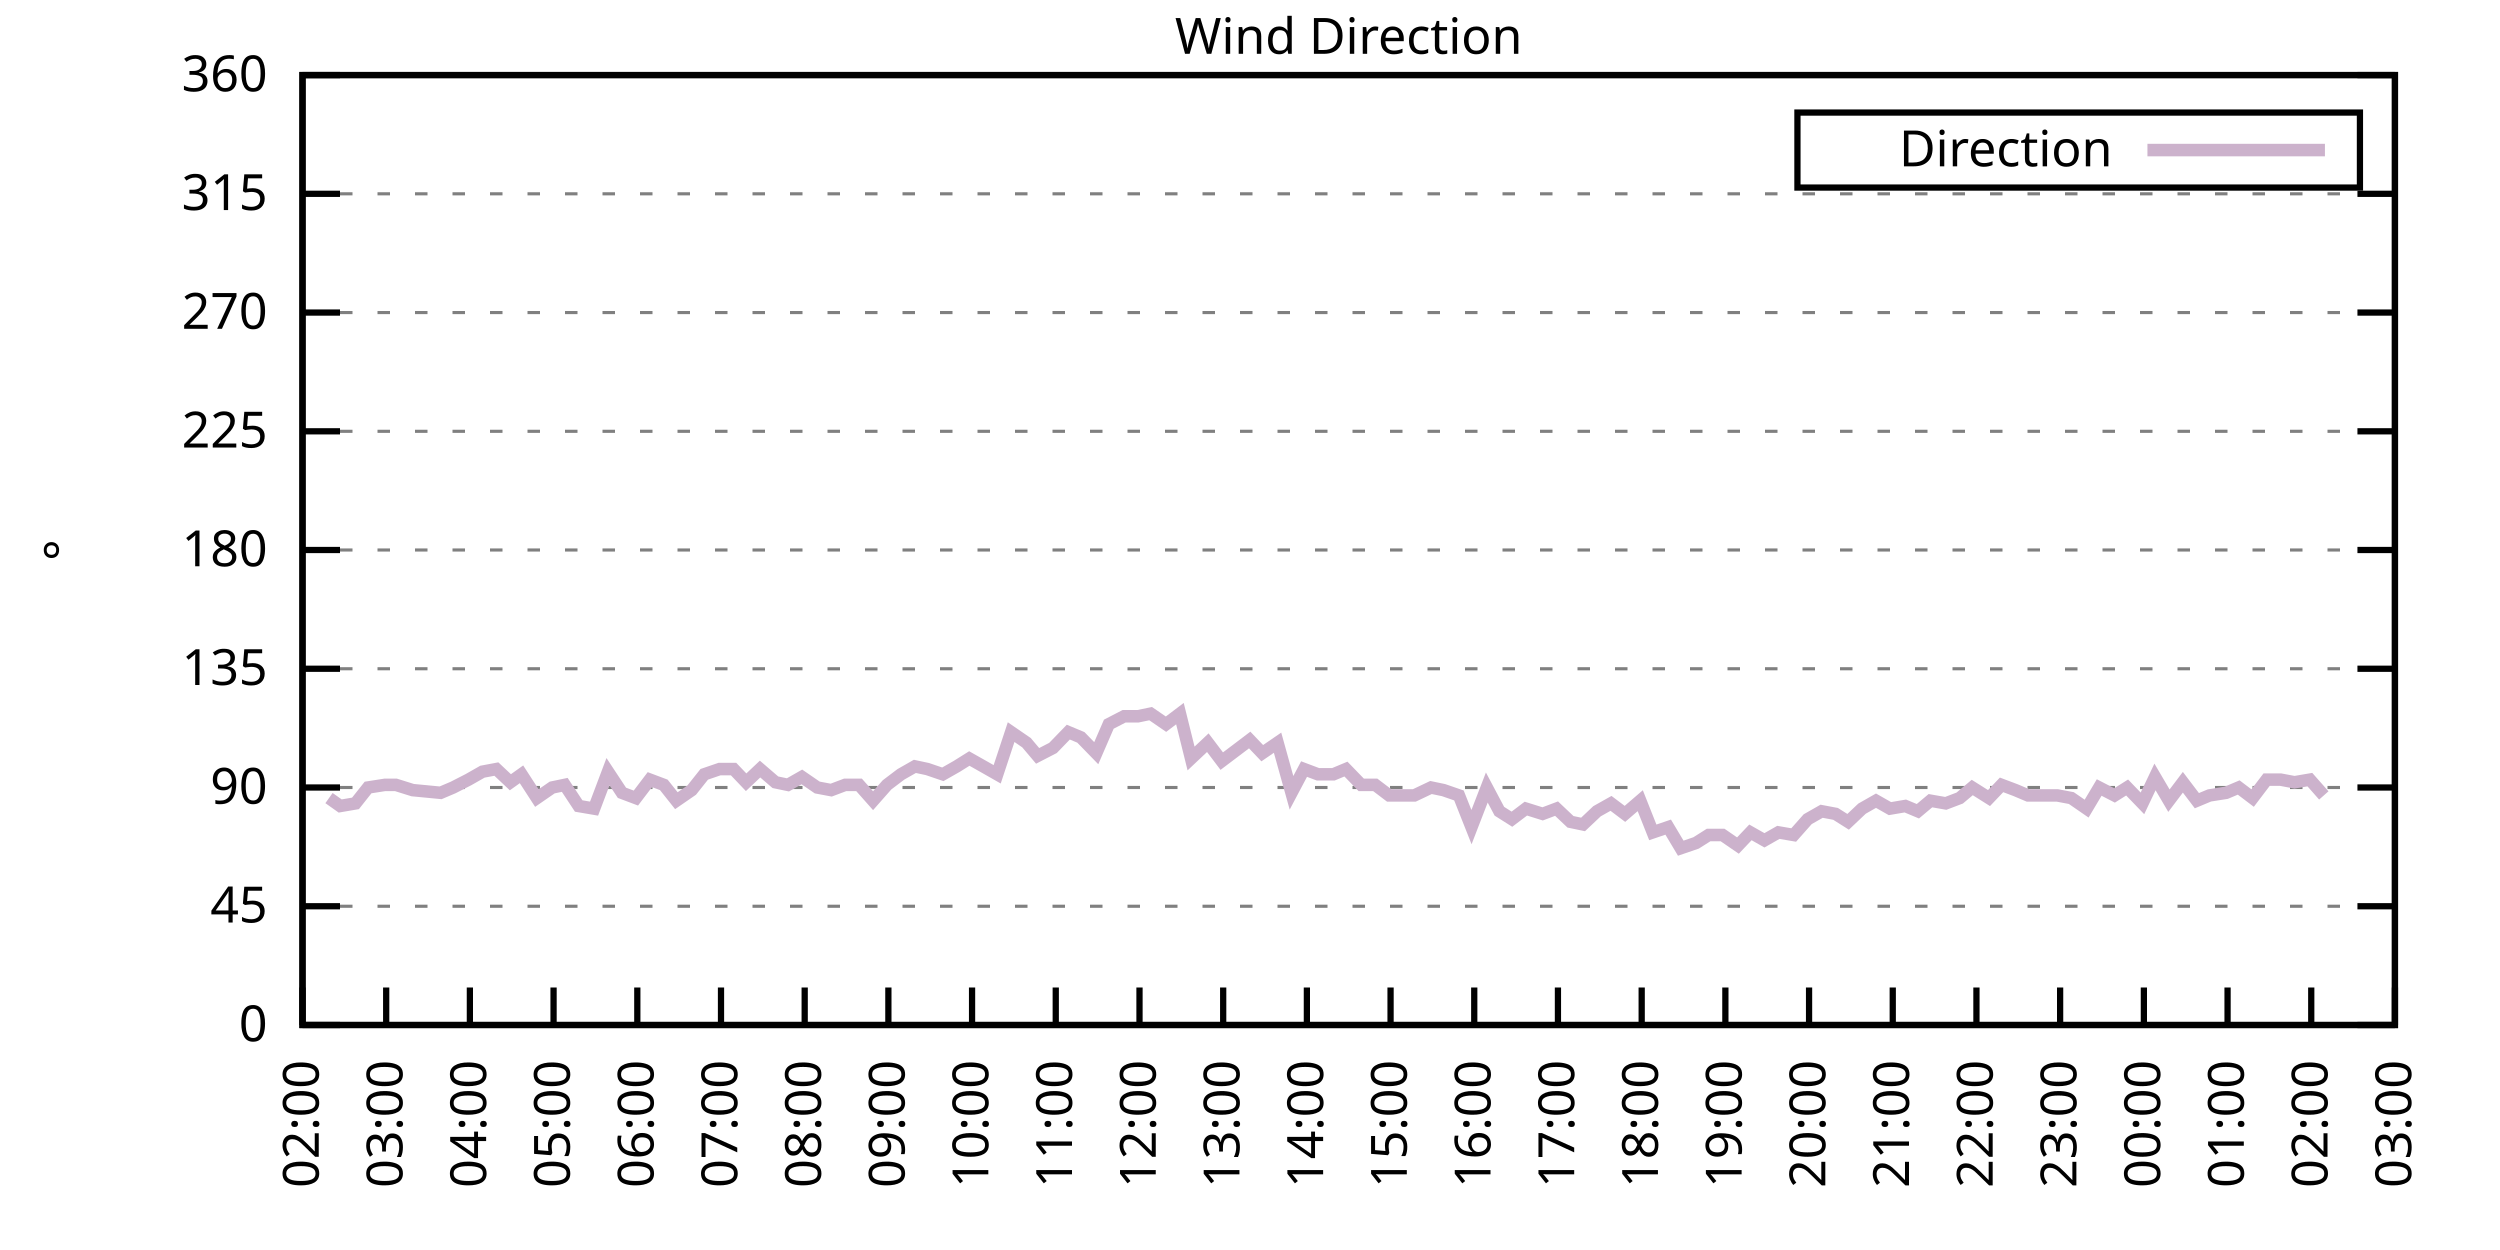
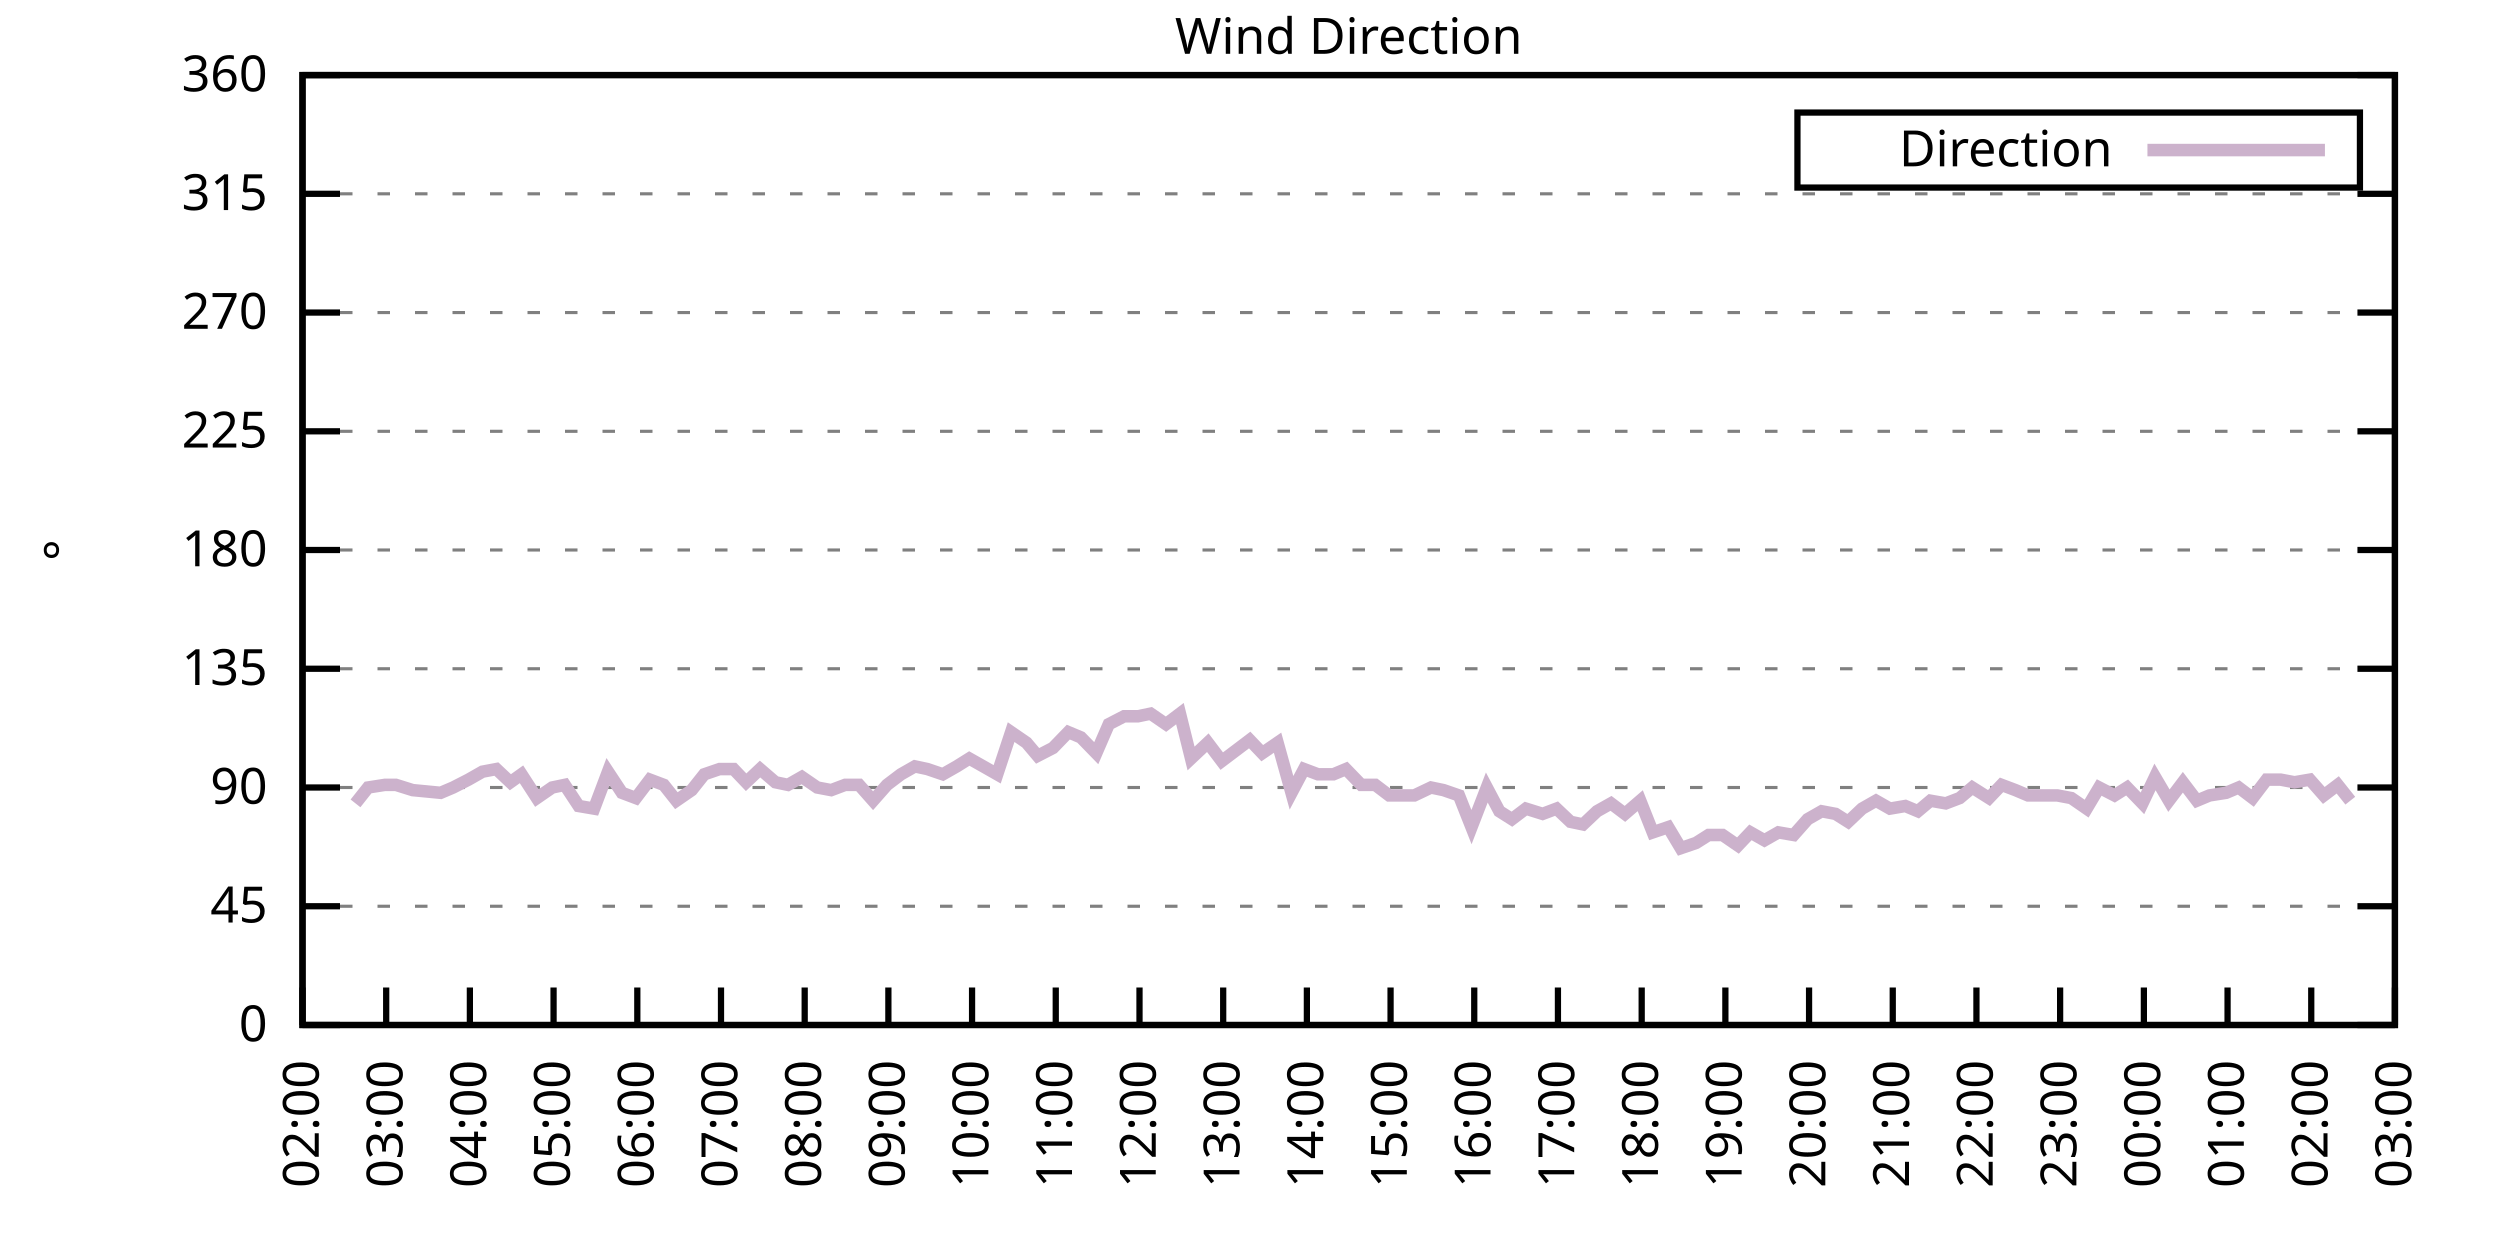
<svg xmlns="http://www.w3.org/2000/svg" xmlns:xlink="http://www.w3.org/1999/xlink" width="400" height="200" viewBox="0 0 400 200">
  <g id="gnuplot_canvas">
    <rect x="0" y="0" width="400" height="200" fill="none" />
    <defs>
      <circle id="gpDot" r="0.5" stroke-width="0.5" stroke="currentColor" />
      <path id="gpPt0" stroke-width="0.333" stroke="currentColor" d="M-1,0 h2 M0,-1 v2" />
      <path id="gpPt1" stroke-width="0.333" stroke="currentColor" d="M-1,-1 L1,1 M1,-1 L-1,1" />
      <path id="gpPt2" stroke-width="0.333" stroke="currentColor" d="M-1,0 L1,0 M0,-1 L0,1 M-1,-1 L1,1 M-1,1 L1,-1" />
      <rect id="gpPt3" stroke-width="0.333" stroke="currentColor" x="-1" y="-1" width="2" height="2" />
      <rect id="gpPt4" stroke-width="0.333" stroke="currentColor" fill="currentColor" x="-1" y="-1" width="2" height="2" />
      <circle id="gpPt5" stroke-width="0.333" stroke="currentColor" cx="0" cy="0" r="1" />
      <use xlink:href="#gpPt5" id="gpPt6" fill="currentColor" stroke="none" />
      <path id="gpPt7" stroke-width="0.333" stroke="currentColor" d="M0,-1.33 L-1.33,0.67 L1.33,0.67 z" />
      <use xlink:href="#gpPt7" id="gpPt8" fill="currentColor" stroke="none" />
      <use xlink:href="#gpPt7" id="gpPt9" stroke="currentColor" transform="rotate(180)" />
      <use xlink:href="#gpPt9" id="gpPt10" fill="currentColor" stroke="none" />
      <use xlink:href="#gpPt3" id="gpPt11" stroke="currentColor" transform="rotate(45)" />
      <use xlink:href="#gpPt11" id="gpPt12" fill="currentColor" stroke="none" />
      <path id="gpPt13" stroke-width="0.333" stroke="currentColor" d="M0,1.330 L1.265,0.411 L0.782,-1.067 L-0.782,-1.076 L-1.265,0.411 z" />
      <use xlink:href="#gpPt13" id="gpPt14" fill="currentColor" stroke="none" />
      <filter id="textbox" filterUnits="objectBoundingBox" x="0" y="0" height="1" width="1">
        <feFlood flood-color="white" flood-opacity="1" result="bgnd" />
        <feComposite in="SourceGraphic" in2="bgnd" operator="atop" />
      </filter>
      <filter id="greybox" filterUnits="objectBoundingBox" x="0" y="0" height="1" width="1">
        <feFlood flood-color="lightgrey" flood-opacity="1" result="grey" />
        <feComposite in="SourceGraphic" in2="grey" operator="atop" />
      </filter>
    </defs>
    <g fill="none" color="white" stroke="currentColor" stroke-width="1.00" stroke-linecap="butt" stroke-linejoin="miter">
</g>
    <g fill="none" color="black" stroke="currentColor" stroke-width="1.00" stroke-linecap="butt" stroke-linejoin="miter">
      <g stroke="none" shape-rendering="crispEdges">
        <polygon fill="rgb(255, 255, 255)" points="48.40,164.00 383.18,164.00 383.18,12.02 48.40,12.02 " />
      </g>
    </g>
    <g fill="none" color="black" stroke="currentColor" stroke-width="1.00" stroke-linecap="butt" stroke-linejoin="miter">
</g>
    <g fill="none" color="black" stroke="black" stroke-width="0.50" stroke-linecap="butt" stroke-linejoin="miter">
</g>
    <g fill="none" color="gray" stroke="currentColor" stroke-width="0.50" stroke-linecap="butt" stroke-linejoin="miter">
      <path stroke="gray" stroke-dasharray="2,4" class="gridline" d="M48.40,164.00 L383.19,164.00  " />
    </g>
    <g fill="none" color="gray" stroke="gray" stroke-width="1.00" stroke-linecap="butt" stroke-linejoin="miter">
</g>
    <g fill="none" color="black" stroke="currentColor" stroke-width="1.00" stroke-linecap="butt" stroke-linejoin="miter">
      <path stroke="black" d="M48.40,164.00 L54.40,164.00 M383.19,164.00 L377.19,164.00  " />
      <g transform="translate(42.80,166.60)" stroke="none" fill="black" font-family="Sans" font-size="8.00" text-anchor="end">
        <text>
          <tspan font-family="Sans"> 0</tspan>
        </text>
      </g>
    </g>
    <g fill="none" color="black" stroke="currentColor" stroke-width="1.00" stroke-linecap="butt" stroke-linejoin="miter">
</g>
    <g fill="none" color="black" stroke="black" stroke-width="0.50" stroke-linecap="butt" stroke-linejoin="miter">
</g>
    <g fill="none" color="gray" stroke="currentColor" stroke-width="0.50" stroke-linecap="butt" stroke-linejoin="miter">
      <path stroke="gray" stroke-dasharray="2,4" class="gridline" d="M48.40,145.00 L383.19,145.00  " />
    </g>
    <g fill="none" color="gray" stroke="gray" stroke-width="1.00" stroke-linecap="butt" stroke-linejoin="miter">
</g>
    <g fill="none" color="black" stroke="currentColor" stroke-width="1.00" stroke-linecap="butt" stroke-linejoin="miter">
      <path stroke="black" d="M48.40,145.00 L54.40,145.00 M383.19,145.00 L377.19,145.00  " />
      <g transform="translate(42.80,147.60)" stroke="none" fill="black" font-family="Sans" font-size="8.00" text-anchor="end">
        <text>
          <tspan font-family="Sans"> 45</tspan>
        </text>
      </g>
    </g>
    <g fill="none" color="black" stroke="currentColor" stroke-width="1.00" stroke-linecap="butt" stroke-linejoin="miter">
</g>
    <g fill="none" color="black" stroke="black" stroke-width="0.50" stroke-linecap="butt" stroke-linejoin="miter">
</g>
    <g fill="none" color="gray" stroke="currentColor" stroke-width="0.50" stroke-linecap="butt" stroke-linejoin="miter">
      <path stroke="gray" stroke-dasharray="2,4" class="gridline" d="M48.40,126.00 L383.19,126.00  " />
    </g>
    <g fill="none" color="gray" stroke="gray" stroke-width="1.00" stroke-linecap="butt" stroke-linejoin="miter">
</g>
    <g fill="none" color="black" stroke="currentColor" stroke-width="1.00" stroke-linecap="butt" stroke-linejoin="miter">
      <path stroke="black" d="M48.40,126.00 L54.40,126.00 M383.19,126.00 L377.19,126.00  " />
      <g transform="translate(42.80,128.60)" stroke="none" fill="black" font-family="Sans" font-size="8.00" text-anchor="end">
        <text>
          <tspan font-family="Sans"> 90</tspan>
        </text>
      </g>
    </g>
    <g fill="none" color="black" stroke="currentColor" stroke-width="1.00" stroke-linecap="butt" stroke-linejoin="miter">
</g>
    <g fill="none" color="black" stroke="black" stroke-width="0.50" stroke-linecap="butt" stroke-linejoin="miter">
</g>
    <g fill="none" color="gray" stroke="currentColor" stroke-width="0.50" stroke-linecap="butt" stroke-linejoin="miter">
      <path stroke="gray" stroke-dasharray="2,4" class="gridline" d="M48.40,107.00 L383.19,107.00  " />
    </g>
    <g fill="none" color="gray" stroke="gray" stroke-width="1.00" stroke-linecap="butt" stroke-linejoin="miter">
</g>
    <g fill="none" color="black" stroke="currentColor" stroke-width="1.00" stroke-linecap="butt" stroke-linejoin="miter">
      <path stroke="black" d="M48.40,107.00 L54.40,107.00 M383.19,107.00 L377.19,107.00  " />
      <g transform="translate(42.80,109.60)" stroke="none" fill="black" font-family="Sans" font-size="8.00" text-anchor="end">
        <text>
          <tspan font-family="Sans"> 135</tspan>
        </text>
      </g>
    </g>
    <g fill="none" color="black" stroke="currentColor" stroke-width="1.00" stroke-linecap="butt" stroke-linejoin="miter">
</g>
    <g fill="none" color="black" stroke="black" stroke-width="0.50" stroke-linecap="butt" stroke-linejoin="miter">
</g>
    <g fill="none" color="gray" stroke="currentColor" stroke-width="0.50" stroke-linecap="butt" stroke-linejoin="miter">
      <path stroke="gray" stroke-dasharray="2,4" class="gridline" d="M48.40,88.00 L383.19,88.00  " />
    </g>
    <g fill="none" color="gray" stroke="gray" stroke-width="1.00" stroke-linecap="butt" stroke-linejoin="miter">
</g>
    <g fill="none" color="black" stroke="currentColor" stroke-width="1.00" stroke-linecap="butt" stroke-linejoin="miter">
      <path stroke="black" d="M48.40,88.00 L54.40,88.00 M383.19,88.00 L377.19,88.00  " />
      <g transform="translate(42.80,90.60)" stroke="none" fill="black" font-family="Sans" font-size="8.00" text-anchor="end">
        <text>
          <tspan font-family="Sans"> 180</tspan>
        </text>
      </g>
    </g>
    <g fill="none" color="black" stroke="currentColor" stroke-width="1.00" stroke-linecap="butt" stroke-linejoin="miter">
</g>
    <g fill="none" color="black" stroke="black" stroke-width="0.50" stroke-linecap="butt" stroke-linejoin="miter">
</g>
    <g fill="none" color="gray" stroke="currentColor" stroke-width="0.50" stroke-linecap="butt" stroke-linejoin="miter">
      <path stroke="gray" stroke-dasharray="2,4" class="gridline" d="M48.40,69.01 L383.19,69.01  " />
    </g>
    <g fill="none" color="gray" stroke="gray" stroke-width="1.00" stroke-linecap="butt" stroke-linejoin="miter">
</g>
    <g fill="none" color="black" stroke="currentColor" stroke-width="1.00" stroke-linecap="butt" stroke-linejoin="miter">
      <path stroke="black" d="M48.40,69.01 L54.40,69.01 M383.19,69.01 L377.19,69.01  " />
      <g transform="translate(42.80,71.61)" stroke="none" fill="black" font-family="Sans" font-size="8.00" text-anchor="end">
        <text>
          <tspan font-family="Sans"> 225</tspan>
        </text>
      </g>
    </g>
    <g fill="none" color="black" stroke="currentColor" stroke-width="1.00" stroke-linecap="butt" stroke-linejoin="miter">
</g>
    <g fill="none" color="black" stroke="black" stroke-width="0.50" stroke-linecap="butt" stroke-linejoin="miter">
</g>
    <g fill="none" color="gray" stroke="currentColor" stroke-width="0.50" stroke-linecap="butt" stroke-linejoin="miter">
      <path stroke="gray" stroke-dasharray="2,4" class="gridline" d="M48.40,50.01 L383.19,50.01  " />
    </g>
    <g fill="none" color="gray" stroke="gray" stroke-width="1.00" stroke-linecap="butt" stroke-linejoin="miter">
</g>
    <g fill="none" color="black" stroke="currentColor" stroke-width="1.00" stroke-linecap="butt" stroke-linejoin="miter">
      <path stroke="black" d="M48.40,50.01 L54.40,50.01 M383.19,50.01 L377.19,50.01  " />
      <g transform="translate(42.80,52.61)" stroke="none" fill="black" font-family="Sans" font-size="8.00" text-anchor="end">
        <text>
          <tspan font-family="Sans"> 270</tspan>
        </text>
      </g>
    </g>
    <g fill="none" color="black" stroke="currentColor" stroke-width="1.00" stroke-linecap="butt" stroke-linejoin="miter">
</g>
    <g fill="none" color="black" stroke="black" stroke-width="0.50" stroke-linecap="butt" stroke-linejoin="miter">
</g>
    <g fill="none" color="gray" stroke="currentColor" stroke-width="0.50" stroke-linecap="butt" stroke-linejoin="miter">
      <path stroke="gray" stroke-dasharray="2,4" class="gridline" d="M48.40,31.01 L383.19,31.01  " />
    </g>
    <g fill="none" color="gray" stroke="gray" stroke-width="1.00" stroke-linecap="butt" stroke-linejoin="miter">
</g>
    <g fill="none" color="black" stroke="currentColor" stroke-width="1.00" stroke-linecap="butt" stroke-linejoin="miter">
      <path stroke="black" d="M48.40,31.01 L54.40,31.01 M383.19,31.01 L377.19,31.01  " />
      <g transform="translate(42.80,33.61)" stroke="none" fill="black" font-family="Sans" font-size="8.00" text-anchor="end">
        <text>
          <tspan font-family="Sans"> 315</tspan>
        </text>
      </g>
    </g>
    <g fill="none" color="black" stroke="currentColor" stroke-width="1.00" stroke-linecap="butt" stroke-linejoin="miter">
</g>
    <g fill="none" color="black" stroke="black" stroke-width="0.50" stroke-linecap="butt" stroke-linejoin="miter">
</g>
    <g fill="none" color="gray" stroke="currentColor" stroke-width="0.50" stroke-linecap="butt" stroke-linejoin="miter">
      <path stroke="gray" stroke-dasharray="2,4" class="gridline" d="M48.40,12.01 L383.19,12.01  " />
    </g>
    <g fill="none" color="gray" stroke="gray" stroke-width="1.00" stroke-linecap="butt" stroke-linejoin="miter">
</g>
    <g fill="none" color="black" stroke="currentColor" stroke-width="1.00" stroke-linecap="butt" stroke-linejoin="miter">
      <path stroke="black" d="M48.40,12.01 L54.40,12.01 M383.19,12.01 L377.19,12.01  " />
      <g transform="translate(42.80,14.61)" stroke="none" fill="black" font-family="Sans" font-size="8.00" text-anchor="end">
        <text>
          <tspan font-family="Sans"> 360</tspan>
        </text>
      </g>
    </g>
    <g fill="none" color="black" stroke="currentColor" stroke-width="1.00" stroke-linecap="butt" stroke-linejoin="miter">
      <path stroke="black" d="M48.40,164.00 L48.40,158.00  " />
      <g transform="translate(51.00,169.60) rotate(270.00)" stroke="none" fill="black" font-family="Sans" font-size="8.00" text-anchor="end">
        <text>
          <tspan font-family="Sans">02:00</tspan>
        </text>
      </g>
    </g>
    <g fill="none" color="black" stroke="currentColor" stroke-width="1.00" stroke-linecap="butt" stroke-linejoin="miter">
      <path stroke="black" d="M61.79,164.00 L61.79,158.00  " />
      <g transform="translate(64.39,169.60) rotate(270.00)" stroke="none" fill="black" font-family="Sans" font-size="8.00" text-anchor="end">
        <text>
          <tspan font-family="Sans">03:00</tspan>
        </text>
      </g>
    </g>
    <g fill="none" color="black" stroke="currentColor" stroke-width="1.00" stroke-linecap="butt" stroke-linejoin="miter">
      <path stroke="black" d="M75.18,164.00 L75.18,158.00  " />
      <g transform="translate(77.78,169.60) rotate(270.00)" stroke="none" fill="black" font-family="Sans" font-size="8.00" text-anchor="end">
        <text>
          <tspan font-family="Sans">04:00</tspan>
        </text>
      </g>
    </g>
    <g fill="none" color="black" stroke="currentColor" stroke-width="1.00" stroke-linecap="butt" stroke-linejoin="miter">
      <path stroke="black" d="M88.57,164.00 L88.57,158.00  " />
      <g transform="translate(91.17,169.60) rotate(270.00)" stroke="none" fill="black" font-family="Sans" font-size="8.00" text-anchor="end">
        <text>
          <tspan font-family="Sans">05:00</tspan>
        </text>
      </g>
    </g>
    <g fill="none" color="black" stroke="currentColor" stroke-width="1.00" stroke-linecap="butt" stroke-linejoin="miter">
      <path stroke="black" d="M101.97,164.00 L101.97,158.00  " />
      <g transform="translate(104.57,169.60) rotate(270.00)" stroke="none" fill="black" font-family="Sans" font-size="8.00" text-anchor="end">
        <text>
          <tspan font-family="Sans">06:00</tspan>
        </text>
      </g>
    </g>
    <g fill="none" color="black" stroke="currentColor" stroke-width="1.00" stroke-linecap="butt" stroke-linejoin="miter">
      <path stroke="black" d="M115.36,164.00 L115.36,158.00  " />
      <g transform="translate(117.96,169.60) rotate(270.00)" stroke="none" fill="black" font-family="Sans" font-size="8.00" text-anchor="end">
        <text>
          <tspan font-family="Sans">07:00</tspan>
        </text>
      </g>
    </g>
    <g fill="none" color="black" stroke="currentColor" stroke-width="1.00" stroke-linecap="butt" stroke-linejoin="miter">
      <path stroke="black" d="M128.75,164.00 L128.75,158.00  " />
      <g transform="translate(131.35,169.60) rotate(270.00)" stroke="none" fill="black" font-family="Sans" font-size="8.00" text-anchor="end">
        <text>
          <tspan font-family="Sans">08:00</tspan>
        </text>
      </g>
    </g>
    <g fill="none" color="black" stroke="currentColor" stroke-width="1.00" stroke-linecap="butt" stroke-linejoin="miter">
      <path stroke="black" d="M142.14,164.00 L142.14,158.00  " />
      <g transform="translate(144.74,169.60) rotate(270.00)" stroke="none" fill="black" font-family="Sans" font-size="8.00" text-anchor="end">
        <text>
          <tspan font-family="Sans">09:00</tspan>
        </text>
      </g>
    </g>
    <g fill="none" color="black" stroke="currentColor" stroke-width="1.00" stroke-linecap="butt" stroke-linejoin="miter">
      <path stroke="black" d="M155.53,164.00 L155.53,158.00  " />
      <g transform="translate(158.13,169.60) rotate(270.00)" stroke="none" fill="black" font-family="Sans" font-size="8.00" text-anchor="end">
        <text>
          <tspan font-family="Sans">10:00</tspan>
        </text>
      </g>
    </g>
    <g fill="none" color="black" stroke="currentColor" stroke-width="1.00" stroke-linecap="butt" stroke-linejoin="miter">
      <path stroke="black" d="M168.92,164.00 L168.92,158.00  " />
      <g transform="translate(171.52,169.60) rotate(270.00)" stroke="none" fill="black" font-family="Sans" font-size="8.00" text-anchor="end">
        <text>
          <tspan font-family="Sans">11:00</tspan>
        </text>
      </g>
    </g>
    <g fill="none" color="black" stroke="currentColor" stroke-width="1.00" stroke-linecap="butt" stroke-linejoin="miter">
      <path stroke="black" d="M182.32,164.00 L182.32,158.00  " />
      <g transform="translate(184.92,169.60) rotate(270.00)" stroke="none" fill="black" font-family="Sans" font-size="8.00" text-anchor="end">
        <text>
          <tspan font-family="Sans">12:00</tspan>
        </text>
      </g>
    </g>
    <g fill="none" color="black" stroke="currentColor" stroke-width="1.00" stroke-linecap="butt" stroke-linejoin="miter">
      <path stroke="black" d="M195.71,164.00 L195.71,158.00  " />
      <g transform="translate(198.31,169.60) rotate(270.00)" stroke="none" fill="black" font-family="Sans" font-size="8.00" text-anchor="end">
        <text>
          <tspan font-family="Sans">13:00</tspan>
        </text>
      </g>
    </g>
    <g fill="none" color="black" stroke="currentColor" stroke-width="1.00" stroke-linecap="butt" stroke-linejoin="miter">
      <path stroke="black" d="M209.10,164.00 L209.10,158.00  " />
      <g transform="translate(211.70,169.60) rotate(270.00)" stroke="none" fill="black" font-family="Sans" font-size="8.00" text-anchor="end">
        <text>
          <tspan font-family="Sans">14:00</tspan>
        </text>
      </g>
    </g>
    <g fill="none" color="black" stroke="currentColor" stroke-width="1.00" stroke-linecap="butt" stroke-linejoin="miter">
      <path stroke="black" d="M222.49,164.00 L222.49,158.00  " />
      <g transform="translate(225.09,169.60) rotate(270.00)" stroke="none" fill="black" font-family="Sans" font-size="8.00" text-anchor="end">
        <text>
          <tspan font-family="Sans">15:00</tspan>
        </text>
      </g>
    </g>
    <g fill="none" color="black" stroke="currentColor" stroke-width="1.00" stroke-linecap="butt" stroke-linejoin="miter">
      <path stroke="black" d="M235.88,164.00 L235.88,158.00  " />
      <g transform="translate(238.48,169.60) rotate(270.00)" stroke="none" fill="black" font-family="Sans" font-size="8.00" text-anchor="end">
        <text>
          <tspan font-family="Sans">16:00</tspan>
        </text>
      </g>
    </g>
    <g fill="none" color="black" stroke="currentColor" stroke-width="1.00" stroke-linecap="butt" stroke-linejoin="miter">
      <path stroke="black" d="M249.27,164.00 L249.27,158.00  " />
      <g transform="translate(251.87,169.60) rotate(270.00)" stroke="none" fill="black" font-family="Sans" font-size="8.00" text-anchor="end">
        <text>
          <tspan font-family="Sans">17:00</tspan>
        </text>
      </g>
    </g>
    <g fill="none" color="black" stroke="currentColor" stroke-width="1.00" stroke-linecap="butt" stroke-linejoin="miter">
      <path stroke="black" d="M262.67,164.00 L262.67,158.00  " />
      <g transform="translate(265.27,169.60) rotate(270.00)" stroke="none" fill="black" font-family="Sans" font-size="8.00" text-anchor="end">
        <text>
          <tspan font-family="Sans">18:00</tspan>
        </text>
      </g>
    </g>
    <g fill="none" color="black" stroke="currentColor" stroke-width="1.00" stroke-linecap="butt" stroke-linejoin="miter">
      <path stroke="black" d="M276.06,164.00 L276.06,158.00  " />
      <g transform="translate(278.66,169.60) rotate(270.00)" stroke="none" fill="black" font-family="Sans" font-size="8.00" text-anchor="end">
        <text>
          <tspan font-family="Sans">19:00</tspan>
        </text>
      </g>
    </g>
    <g fill="none" color="black" stroke="currentColor" stroke-width="1.00" stroke-linecap="butt" stroke-linejoin="miter">
      <path stroke="black" d="M289.45,164.00 L289.45,158.00  " />
      <g transform="translate(292.05,169.60) rotate(270.00)" stroke="none" fill="black" font-family="Sans" font-size="8.00" text-anchor="end">
        <text>
          <tspan font-family="Sans">20:00</tspan>
        </text>
      </g>
    </g>
    <g fill="none" color="black" stroke="currentColor" stroke-width="1.00" stroke-linecap="butt" stroke-linejoin="miter">
      <path stroke="black" d="M302.84,164.00 L302.84,158.00  " />
      <g transform="translate(305.44,169.60) rotate(270.00)" stroke="none" fill="black" font-family="Sans" font-size="8.00" text-anchor="end">
        <text>
          <tspan font-family="Sans">21:00</tspan>
        </text>
      </g>
    </g>
    <g fill="none" color="black" stroke="currentColor" stroke-width="1.00" stroke-linecap="butt" stroke-linejoin="miter">
      <path stroke="black" d="M316.23,164.00 L316.23,158.00  " />
      <g transform="translate(318.83,169.60) rotate(270.00)" stroke="none" fill="black" font-family="Sans" font-size="8.00" text-anchor="end">
        <text>
          <tspan font-family="Sans">22:00</tspan>
        </text>
      </g>
    </g>
    <g fill="none" color="black" stroke="currentColor" stroke-width="1.00" stroke-linecap="butt" stroke-linejoin="miter">
      <path stroke="black" d="M329.62,164.00 L329.62,158.00  " />
      <g transform="translate(332.22,169.60) rotate(270.00)" stroke="none" fill="black" font-family="Sans" font-size="8.00" text-anchor="end">
        <text>
          <tspan font-family="Sans">23:00</tspan>
        </text>
      </g>
    </g>
    <g fill="none" color="black" stroke="currentColor" stroke-width="1.00" stroke-linecap="butt" stroke-linejoin="miter">
      <path stroke="black" d="M343.02,164.00 L343.02,158.00  " />
      <g transform="translate(345.62,169.60) rotate(270.00)" stroke="none" fill="black" font-family="Sans" font-size="8.00" text-anchor="end">
        <text>
          <tspan font-family="Sans">00:00</tspan>
        </text>
      </g>
    </g>
    <g fill="none" color="black" stroke="currentColor" stroke-width="1.00" stroke-linecap="butt" stroke-linejoin="miter">
      <path stroke="black" d="M356.41,164.00 L356.41,158.00  " />
      <g transform="translate(359.01,169.60) rotate(270.00)" stroke="none" fill="black" font-family="Sans" font-size="8.00" text-anchor="end">
        <text>
          <tspan font-family="Sans">01:00</tspan>
        </text>
      </g>
    </g>
    <g fill="none" color="black" stroke="currentColor" stroke-width="1.00" stroke-linecap="butt" stroke-linejoin="miter">
      <path stroke="black" d="M369.80,164.00 L369.80,158.00  " />
      <g transform="translate(372.40,169.60) rotate(270.00)" stroke="none" fill="black" font-family="Sans" font-size="8.00" text-anchor="end">
        <text>
          <tspan font-family="Sans">02:00</tspan>
        </text>
      </g>
    </g>
    <g fill="none" color="black" stroke="currentColor" stroke-width="1.00" stroke-linecap="butt" stroke-linejoin="miter">
      <path stroke="black" d="M383.19,164.00 L383.19,158.00  " />
      <g transform="translate(385.79,169.60) rotate(270.00)" stroke="none" fill="black" font-family="Sans" font-size="8.00" text-anchor="end">
        <text>
          <tspan font-family="Sans">03:00</tspan>
        </text>
      </g>
    </g>
    <g fill="none" color="black" stroke="currentColor" stroke-width="1.00" stroke-linecap="butt" stroke-linejoin="miter">
</g>
    <g fill="none" color="black" stroke="currentColor" stroke-width="1.00" stroke-linecap="butt" stroke-linejoin="miter">
      <path stroke="black" d="M48.40,12.01 L48.40,164.00 L383.19,164.00 L383.19,12.01 L48.40,12.01 Z  " />
    </g>
    <g fill="none" color="black" stroke="currentColor" stroke-width="1.00" stroke-linecap="butt" stroke-linejoin="miter">
</g>
    <g fill="none" color="black" stroke="currentColor" stroke-width="1.00" stroke-linecap="butt" stroke-linejoin="miter">
      <path stroke="black" d="M287.59,30.01 L287.59,18.01 L377.59,18.01 L377.59,30.01 L287.59,30.01 Z  " />
    </g>
    <g id="Wind_direction_plot_1">
      <g fill="none" color="white" stroke="black" stroke-width="2.00" stroke-linecap="butt" stroke-linejoin="miter">
</g>
      <g fill="none" color="black" stroke="currentColor" stroke-width="2.00" stroke-linecap="butt" stroke-linejoin="miter">
        <g transform="translate(337.99,26.61)" stroke="none" fill="black" font-family="Sans" font-size="8.00" text-anchor="end">
          <text>
            <tspan font-family="Sans">Direction</tspan>
          </text>
        </g>
      </g>
      <g fill="none" color="black" stroke="currentColor" stroke-width="2.00" stroke-linecap="butt" stroke-linejoin="miter">
-         <path stroke="rgb(204, 178, 204)" d="M343.59,24.01 L371.99,24.01 M52.64,127.69 L54.43,128.96 L56.88,128.54 L58.89,126.00 L61.57,125.58 L63.35,125.58   L66.03,126.42 L70.50,126.85 L72.50,126.00 L74.96,124.74 L77.19,123.47 L79.42,123.05 L81.66,125.16 L83.44,123.89   L85.90,127.69 L88.35,126.00 L90.36,125.58 L92.59,128.96 L95.05,129.38 L97.28,123.47 L99.51,126.85 L101.74,127.69   L103.98,124.74 L106.21,125.58 L108.22,128.11 L110.67,126.42 L112.68,123.89 L115.13,123.05 L117.37,123.05 L119.38,125.16   L121.61,123.05 L124.06,125.16 L126.07,125.58 L128.30,124.31 L130.76,126.00 L132.99,126.42 L135.22,125.58 L137.45,125.58   L139.69,128.11 L141.92,125.58 L144.15,123.89 L146.38,122.62 L148.39,123.05 L150.85,123.89 L153.08,122.62 L155.09,121.36   L157.32,122.62 L159.55,123.89 L161.78,117.14 L164.24,118.83 L166.02,120.94 L168.48,119.67 L170.93,117.14 L172.94,117.98   L175.40,120.51 L177.41,115.87 L179.86,114.60 L182.09,114.60 L184.10,114.18 L186.56,115.87 L188.79,114.18 L190.57,121.36   L193.25,118.83 L195.48,121.78 L197.72,120.09 L199.95,118.40 L201.96,120.51 L204.41,118.83 L206.64,126.85 L208.65,123.05   L210.88,123.89 L213.34,123.89 L215.35,123.05 L217.80,125.58 L220.04,125.58 L222.27,127.27 L224.28,127.27 L226.29,127.27   L228.96,126.00 L230.97,126.42 L233.43,127.27 L235.44,132.34 L237.89,126.00 L239.90,129.80 L241.91,131.07 L244.14,129.38   L246.82,130.22 L249.05,129.38 L251.28,131.49 L253.29,131.91 L255.52,129.80 L257.76,128.54 L259.99,130.22 L262.44,128.11   L264.45,133.18 L266.91,132.34 L268.92,135.71 L271.37,134.87 L273.38,133.60 L275.61,133.60 L278.07,135.29 L280.07,133.18   L282.31,134.45 L284.54,133.18 L286.99,133.60 L289.23,131.07 L291.46,129.80 L293.69,130.22 L295.70,131.49 L297.93,129.38   L300.16,128.11 L302.39,129.38 L304.85,128.96 L306.86,129.80 L308.87,128.11 L311.32,128.54 L313.55,127.69 L315.56,126.00   L318.24,127.69 L320.25,125.58 L322.48,126.42 L324.49,127.27 L327.17,127.27 L329.18,127.27 L331.41,127.69 L333.86,129.38   L335.87,126.00 L338.33,127.27 L340.34,126.00 L342.79,128.54 L344.80,124.31 L347.03,128.11 L349.26,125.16 L351.50,128.11   L353.51,127.27 L356.18,126.85 L358.19,126.00 L360.42,127.69 L362.66,124.74 L364.89,124.74 L367.12,125.16 L369.58,124.74   L371.81,127.27  " />
+         <path stroke="rgb(204, 178, 204)" d="M343.59,24.01 L371.99,24.01 M56.88,128.54 L58.89,126.00 L61.57,125.58 L63.35,125.58 L66.03,126.42 L70.50,126.85   L72.50,126.00 L74.96,124.74 L77.19,123.47 L79.42,123.05 L81.66,125.16 L83.44,123.89 L85.90,127.69 L88.35,126.00   L90.36,125.58 L92.59,128.96 L95.05,129.38 L97.28,123.47 L99.51,126.85 L101.74,127.69 L103.98,124.74 L106.21,125.58   L108.22,128.11 L110.67,126.42 L112.68,123.89 L115.13,123.05 L117.37,123.05 L119.38,125.16 L121.61,123.05 L124.06,125.16   L126.07,125.58 L128.30,124.31 L130.76,126.00 L132.99,126.42 L135.22,125.58 L137.45,125.58 L139.69,128.11 L141.92,125.58   L144.15,123.89 L146.38,122.62 L148.39,123.05 L150.85,123.89 L153.08,122.62 L155.09,121.36 L157.32,122.62 L159.55,123.89   L161.78,117.14 L164.24,118.83 L166.02,120.94 L168.48,119.67 L170.93,117.14 L172.94,117.98 L175.40,120.51 L177.41,115.87   L179.86,114.60 L182.09,114.60 L184.10,114.18 L186.56,115.87 L188.79,114.18 L190.57,121.36 L193.25,118.83 L195.48,121.78   L197.72,120.09 L199.95,118.40 L201.96,120.51 L204.41,118.83 L206.64,126.85 L208.65,123.05 L210.88,123.89 L213.34,123.89   L215.35,123.05 L217.80,125.58 L220.04,125.58 L222.27,127.27 L224.28,127.27 L226.29,127.27 L228.96,126.00 L230.97,126.42   L233.43,127.27 L235.44,132.34 L237.89,126.00 L239.90,129.80 L241.91,131.07 L244.14,129.38 L246.82,130.22 L249.05,129.38   L251.28,131.49 L253.29,131.91 L255.52,129.80 L257.76,128.54 L259.99,130.22 L262.44,128.11 L264.45,133.18 L266.91,132.34   L268.92,135.71 L271.37,134.87 L273.38,133.60 L275.61,133.60 L278.07,135.29 L280.07,133.18 L282.31,134.45 L284.54,133.18   L286.99,133.60 L289.23,131.07 L291.46,129.80 L293.69,130.22 L295.70,131.49 L297.93,129.38 L300.16,128.11 L302.39,129.38   L304.85,128.96 L306.86,129.80 L308.87,128.11 L311.32,128.54 L313.55,127.69 L315.56,126.00 L318.24,127.69 L320.25,125.58   L322.48,126.42 L324.49,127.27 L327.17,127.27 L329.18,127.27 L331.41,127.69 L333.86,129.38 L335.87,126.00 L338.33,127.27   L340.34,126.00 L342.79,128.54 L344.80,124.31 L347.03,128.11 L349.26,125.16 L351.50,128.11 L353.51,127.27 L356.18,126.85   L358.19,126.00 L360.42,127.69 L362.66,124.74 L364.89,124.74 L367.12,125.16 L369.58,124.74 L371.81,127.27 L374.04,125.58   L376.05,128.11  " />
      </g>
    </g>
    <g fill="none" color="black" stroke="currentColor" stroke-width="2.00" stroke-linecap="butt" stroke-linejoin="miter">
</g>
    <g fill="none" color="black" stroke="black" stroke-width="1.00" stroke-linecap="butt" stroke-linejoin="miter">
</g>
    <g fill="none" color="black" stroke="currentColor" stroke-width="1.00" stroke-linecap="butt" stroke-linejoin="miter">
      <path stroke="black" d="M48.40,12.01 L48.40,164.00 L383.19,164.00 L383.19,12.01 L48.40,12.01 Z  " />
      <g transform="translate(12.80,88.01) rotate(270.00)" stroke="none" fill="black" font-family="Sans" font-size="8.00" text-anchor="middle">
        <text>
          <tspan font-family="Sans">°</tspan>
        </text>
      </g>
    </g>
    <g fill="none" color="black" stroke="currentColor" stroke-width="1.00" stroke-linecap="butt" stroke-linejoin="miter">
</g>
    <g fill="none" color="black" stroke="currentColor" stroke-width="1.00" stroke-linecap="butt" stroke-linejoin="miter">
      <g transform="translate(215.79,8.61)" stroke="none" fill="black" font-family="Sans" font-size="8.00" text-anchor="middle">
        <text>
          <tspan font-family="Sans">Wind Direction</tspan>
        </text>
      </g>
    </g>
    <g fill="none" color="black" stroke="currentColor" stroke-width="1.00" stroke-linecap="butt" stroke-linejoin="miter">
</g>
  </g>
</svg>
